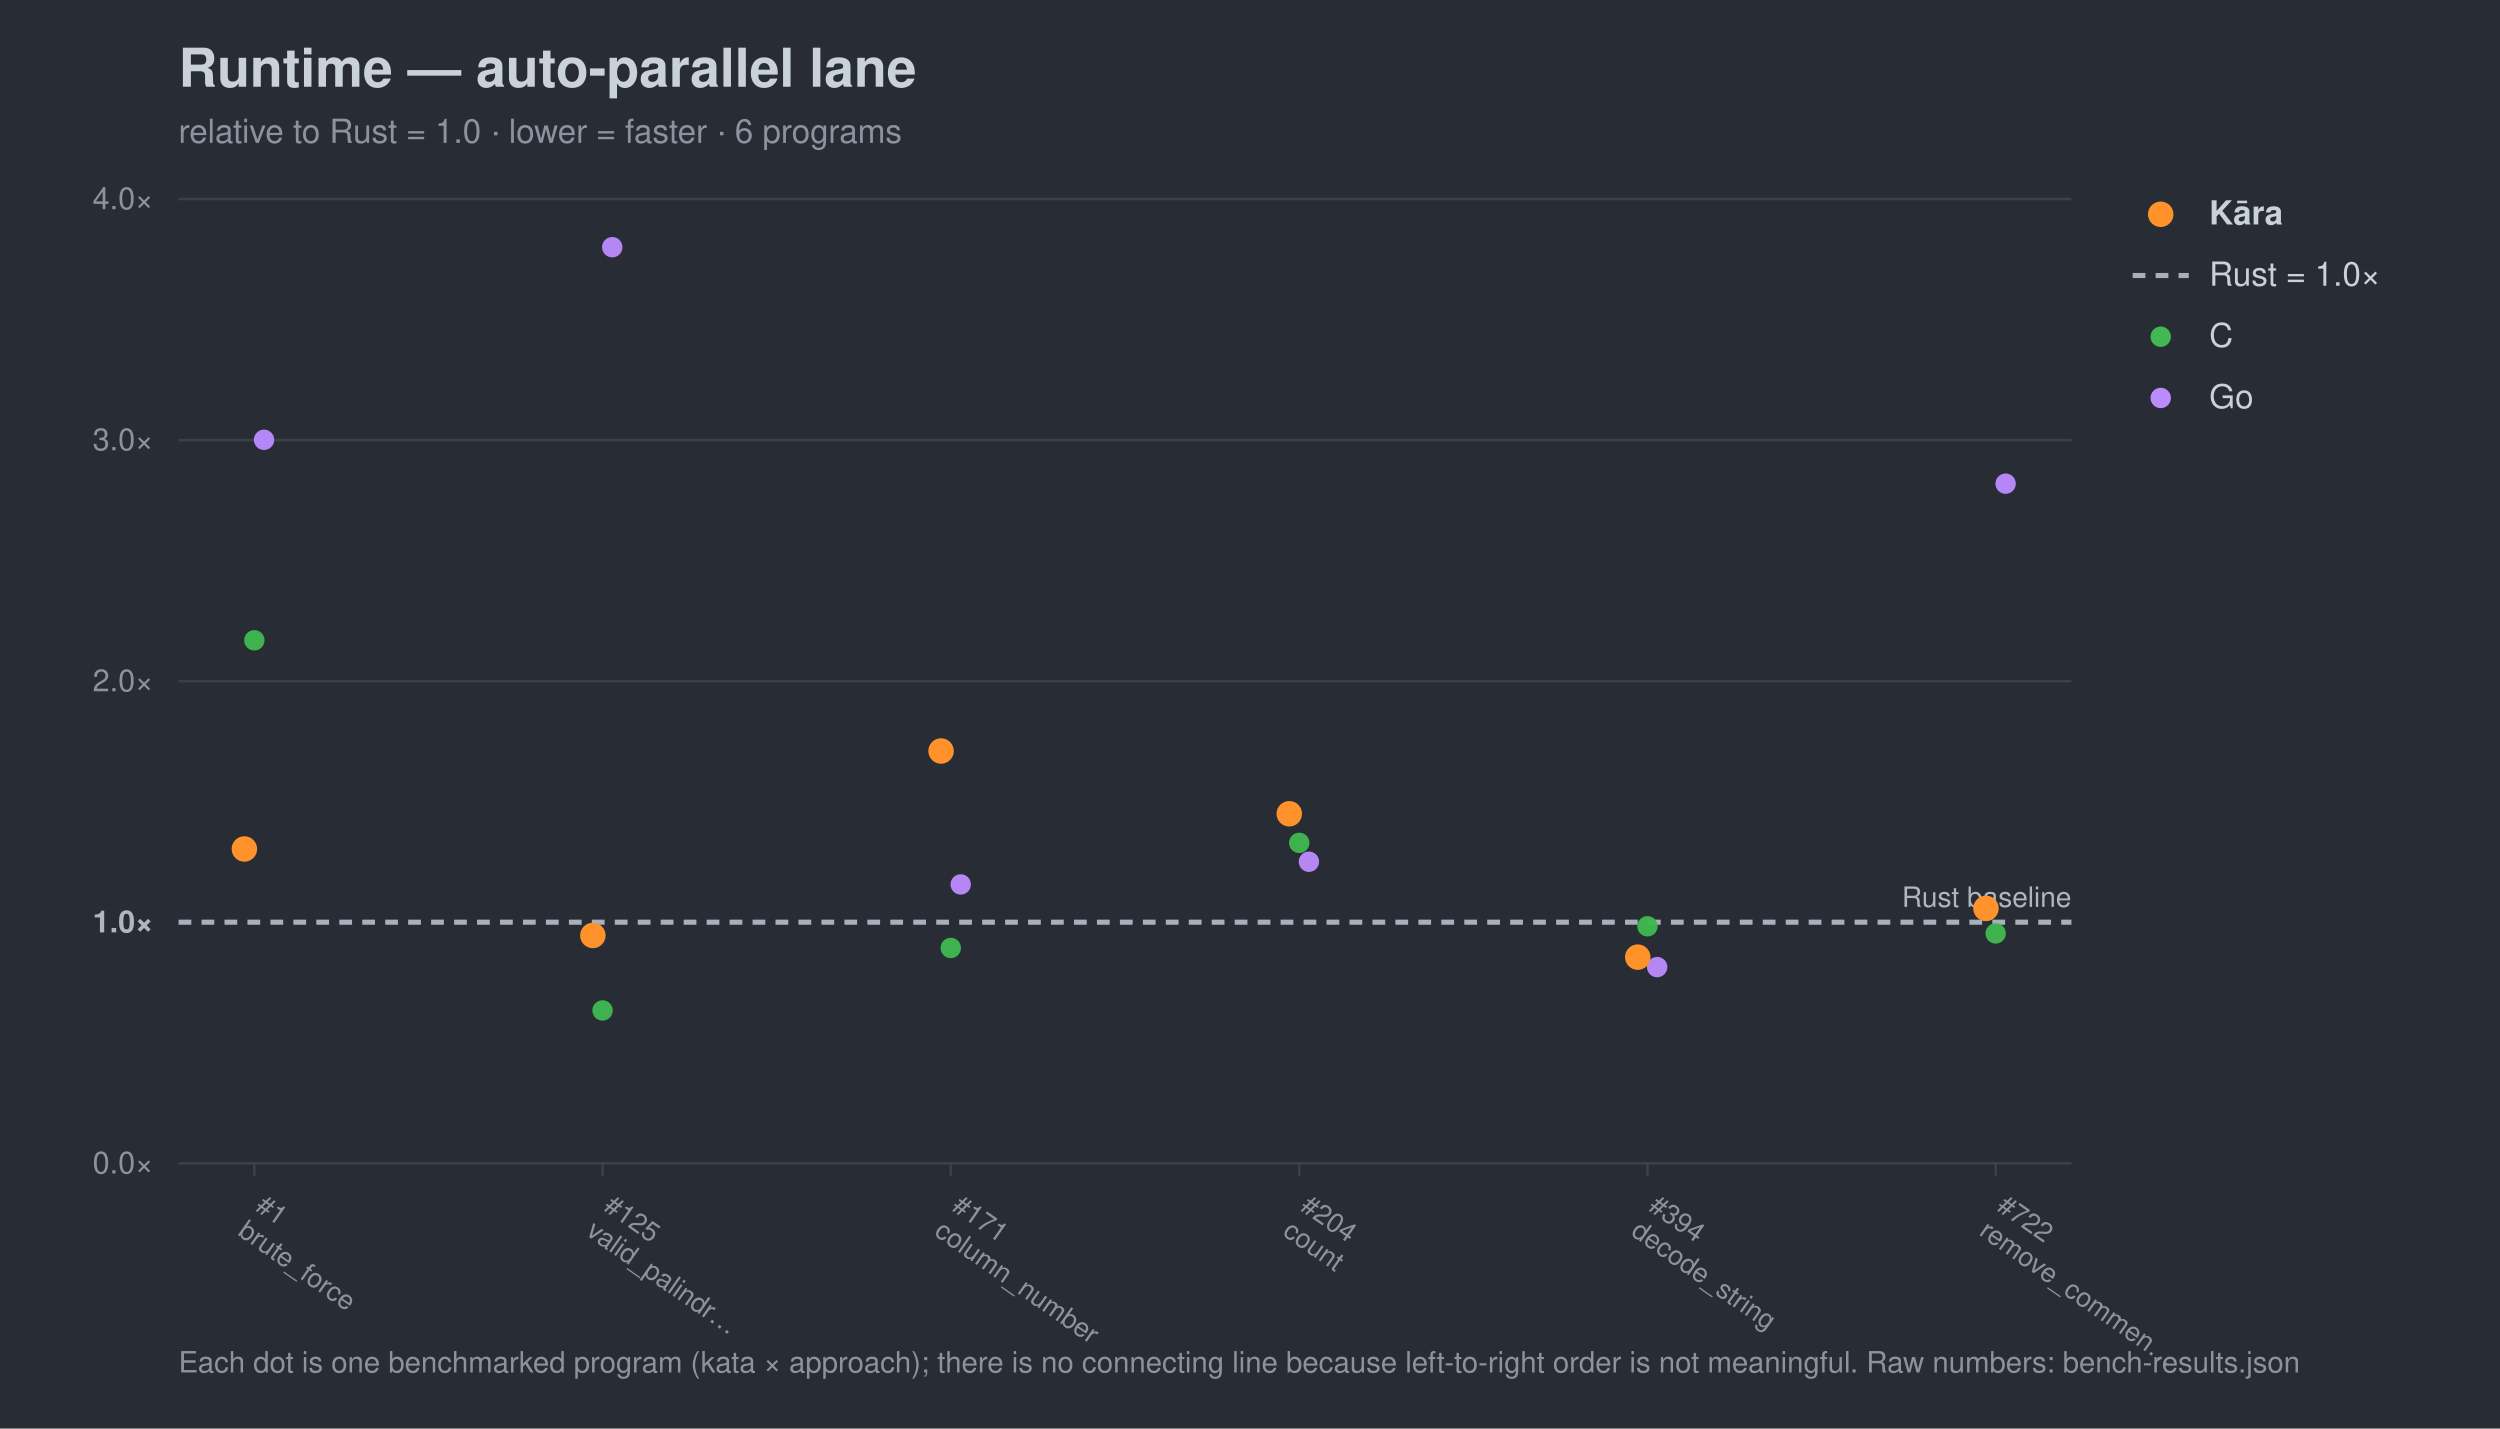
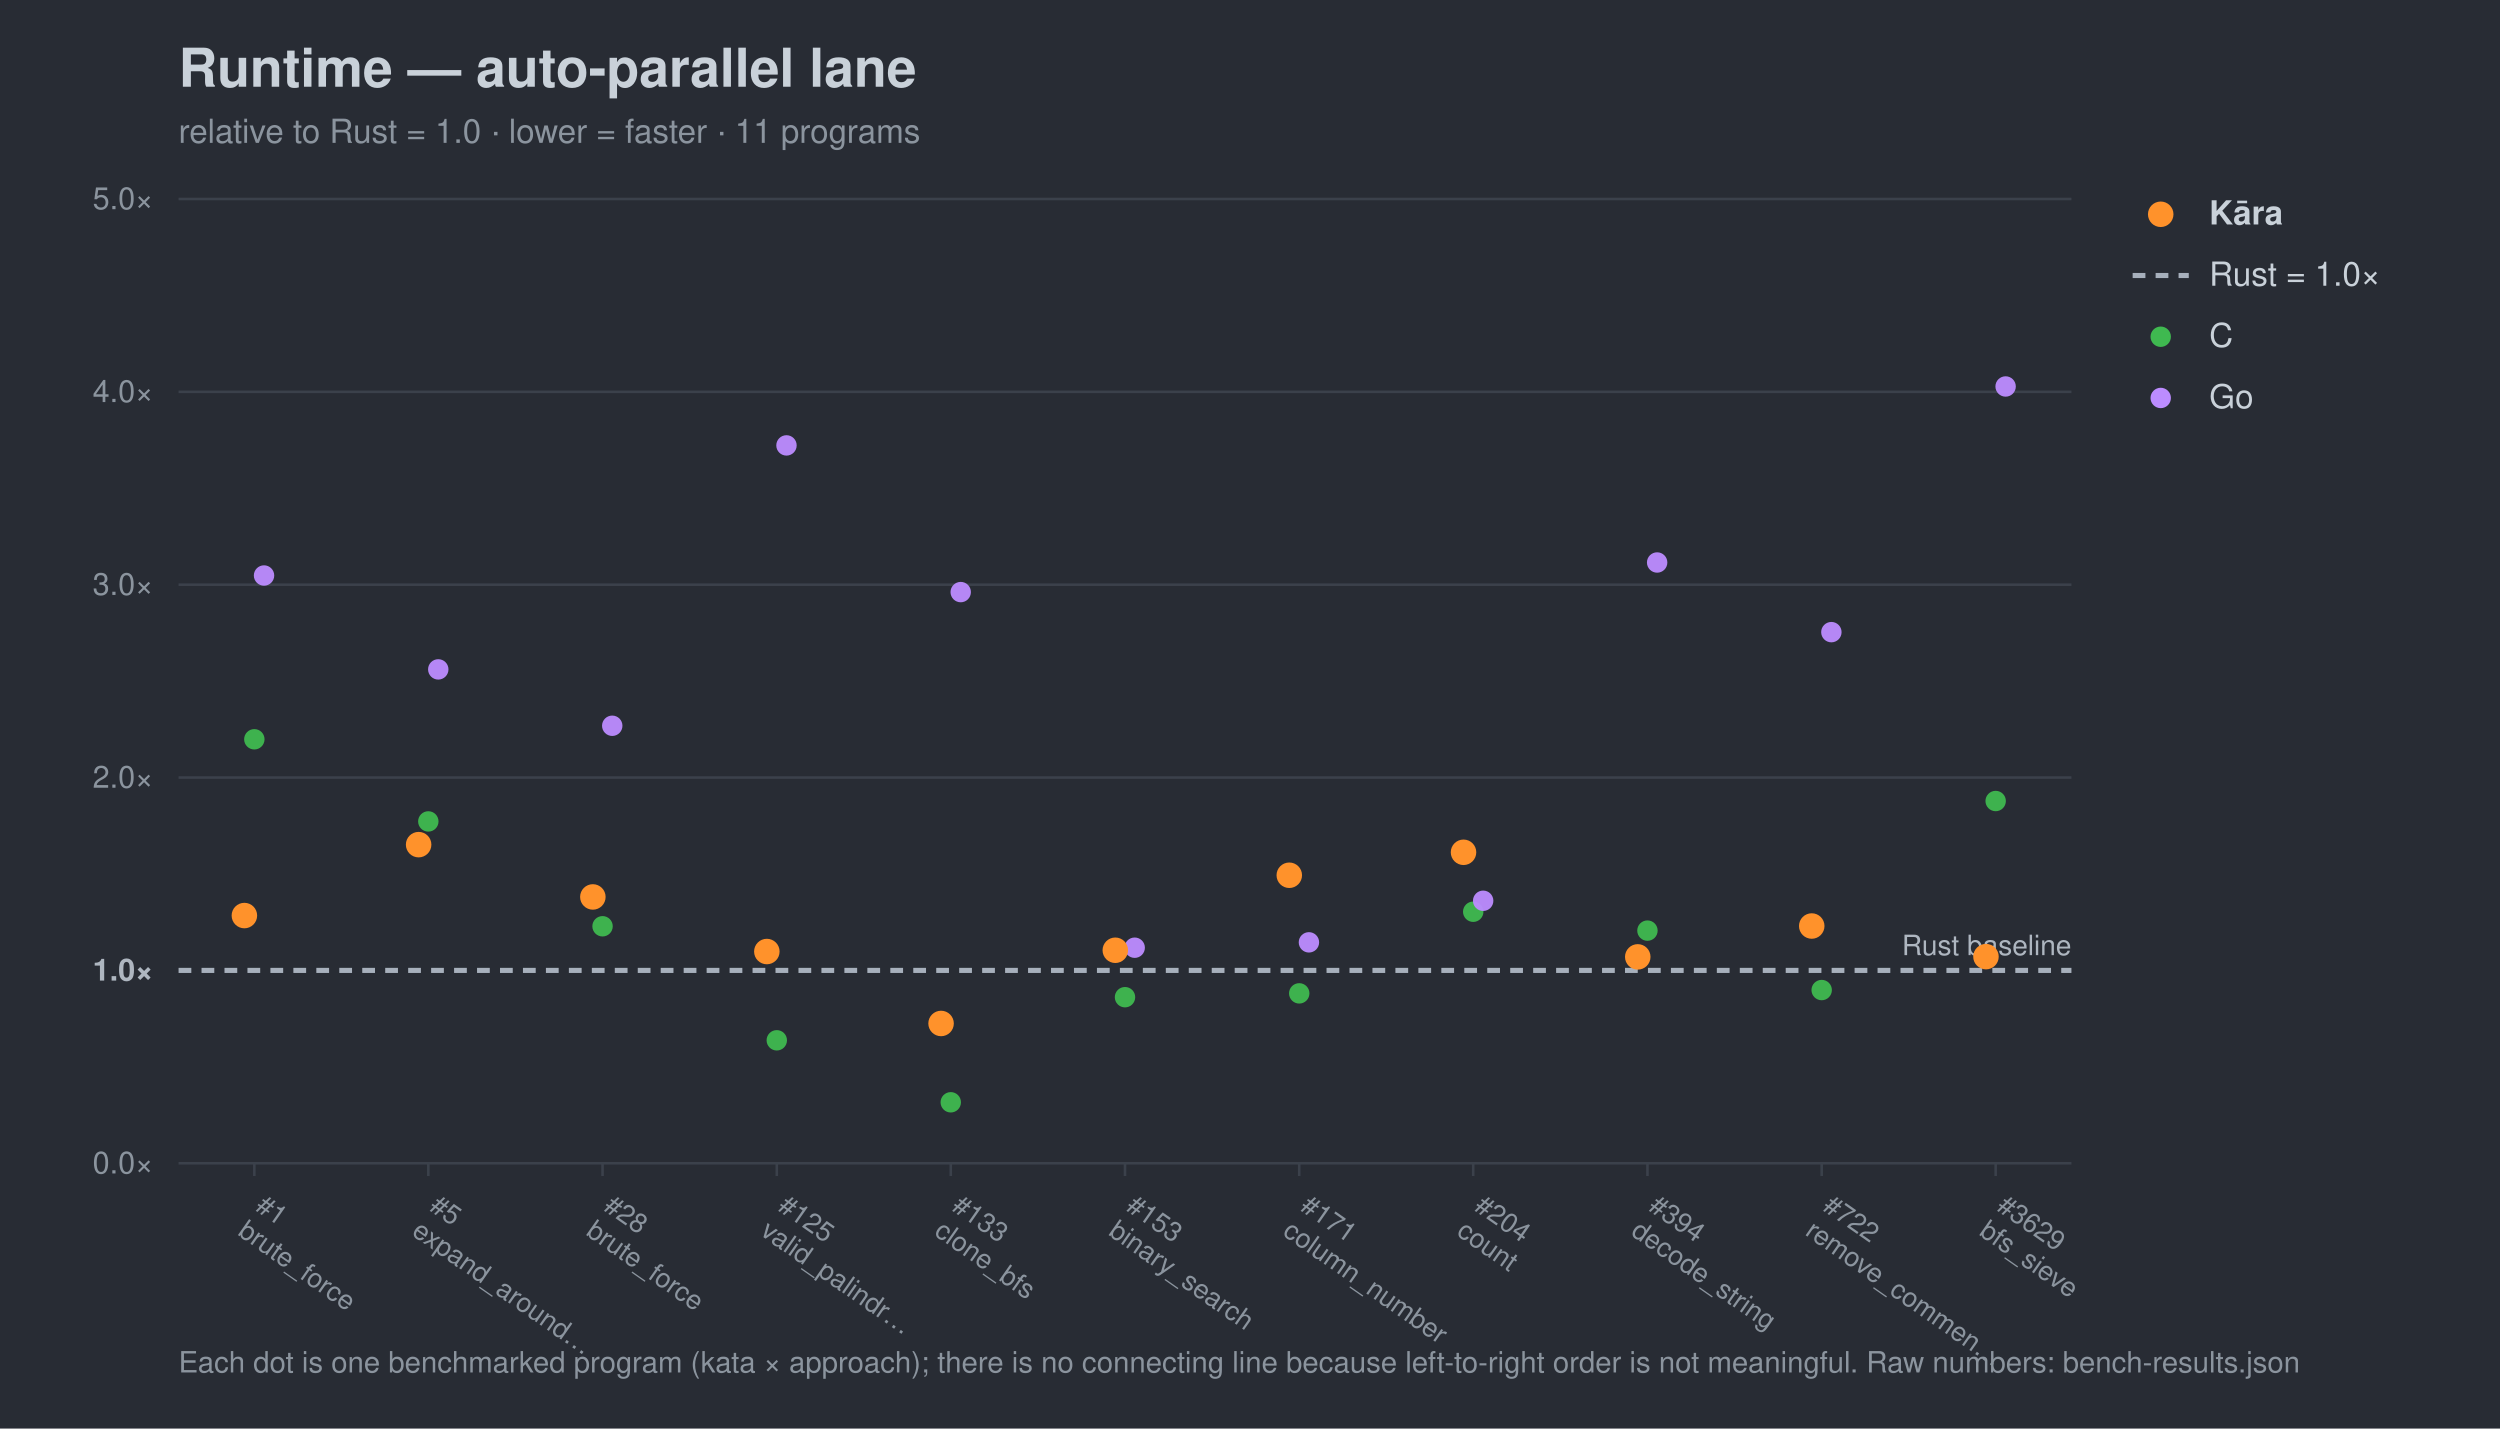
<svg xmlns="http://www.w3.org/2000/svg" width="980" height="560" viewBox="0 0 980 560" font-family="-apple-system,Segoe UI,Helvetica,Arial,sans-serif">
  <rect width="980" height="560" fill="#282c34" />
  <text x="70" y="34" font-size="21" font-weight="700" fill="#c9d1d9">Runtime — auto-parallel lane</text>
-   <text x="70" y="56" font-size="13" fill="#8b949e">relative to Rust = 1.0 · lower = faster · 6 programs</text>
+   <text x="70" y="56" font-size="13" fill="#8b949e">relative to Rust = 1.0 · lower = faster · 11 programs</text>
  <line x1="70" y1="456.0" x2="812" y2="456.0" stroke="#3b414b" stroke-width="1" />
  <text x="60" y="460.0" font-size="12" text-anchor="end" fill="#8b949e">0.0×</text>
-   <line x1="70" y1="361.5" x2="812" y2="361.5" stroke="#a7b0bc" stroke-width="2" stroke-dasharray="5 4" />
-   <text x="60" y="365.5" font-size="12" text-anchor="end" fill="#aeb6c0" font-weight="700">1.0×</text>
-   <line x1="70" y1="267.0" x2="812" y2="267.0" stroke="#3b414b" stroke-width="1" />
-   <text x="60" y="271.0" font-size="12" text-anchor="end" fill="#8b949e">2.0×</text>
-   <line x1="70" y1="172.5" x2="812" y2="172.5" stroke="#3b414b" stroke-width="1" />
-   <text x="60" y="176.5" font-size="12" text-anchor="end" fill="#8b949e">3.0×</text>
+   <line x1="70" y1="380.4" x2="812" y2="380.4" stroke="#a7b0bc" stroke-width="2" stroke-dasharray="5 4" />
+   <text x="60" y="384.4" font-size="12" text-anchor="end" fill="#aeb6c0" font-weight="700">1.0×</text>
+   <line x1="70" y1="304.8" x2="812" y2="304.8" stroke="#3b414b" stroke-width="1" />
+   <text x="60" y="308.8" font-size="12" text-anchor="end" fill="#8b949e">2.0×</text>
+   <line x1="70" y1="229.2" x2="812" y2="229.2" stroke="#3b414b" stroke-width="1" />
+   <text x="60" y="233.2" font-size="12" text-anchor="end" fill="#8b949e">3.0×</text>
+   <line x1="70" y1="153.6" x2="812" y2="153.6" stroke="#3b414b" stroke-width="1" />
+   <text x="60" y="157.6" font-size="12" text-anchor="end" fill="#8b949e">4.0×</text>
  <line x1="70" y1="78.0" x2="812" y2="78.0" stroke="#3b414b" stroke-width="1" />
-   <text x="60" y="82.0" font-size="12" text-anchor="end" fill="#8b949e">4.0×</text>
-   <text x="812" y="355.5" font-size="11" text-anchor="end" fill="#aeb6c0">Rust baseline</text>
+   <text x="60" y="82.0" font-size="12" text-anchor="end" fill="#8b949e">5.0×</text>
+   <text x="812" y="374.4" font-size="11" text-anchor="end" fill="#aeb6c0">Rust baseline</text>
  <line x1="99.7" y1="456" x2="99.7" y2="461" stroke="#3b414b" />
  <g transform="translate(99.7,474) rotate(35)">
    <text x="0" y="0" font-size="10.5" fill="#8b949e">#1</text>
    <text x="0" y="12" font-size="10.5" fill="#8b949e">brute_force</text>
  </g>
+   <line x1="167.9" y1="456" x2="167.9" y2="461" stroke="#3b414b" />
+   <g transform="translate(167.9,474) rotate(35)">
+     <text x="0" y="0" font-size="10.5" fill="#8b949e">#5</text>
+     <text x="0" y="12" font-size="10.5" fill="#8b949e">expand_around…</text>
+   </g>
  <line x1="236.2" y1="456" x2="236.2" y2="461" stroke="#3b414b" />
  <g transform="translate(236.2,474) rotate(35)">
+     <text x="0" y="0" font-size="10.5" fill="#8b949e">#28</text>
+     <text x="0" y="12" font-size="10.5" fill="#8b949e">brute_force</text>
+   </g>
+   <line x1="304.5" y1="456" x2="304.5" y2="461" stroke="#3b414b" />
+   <g transform="translate(304.5,474) rotate(35)">
    <text x="0" y="0" font-size="10.5" fill="#8b949e">#125</text>
    <text x="0" y="12" font-size="10.5" fill="#8b949e">valid_palindr…</text>
  </g>
  <line x1="372.7" y1="456" x2="372.7" y2="461" stroke="#3b414b" />
  <g transform="translate(372.7,474) rotate(35)">
+     <text x="0" y="0" font-size="10.5" fill="#8b949e">#133</text>
+     <text x="0" y="12" font-size="10.5" fill="#8b949e">clone_bfs</text>
+   </g>
+   <line x1="441.0" y1="456" x2="441.0" y2="461" stroke="#3b414b" />
+   <g transform="translate(441.0,474) rotate(35)">
+     <text x="0" y="0" font-size="10.5" fill="#8b949e">#153</text>
+     <text x="0" y="12" font-size="10.5" fill="#8b949e">binary_search</text>
+   </g>
+   <line x1="509.3" y1="456" x2="509.3" y2="461" stroke="#3b414b" />
+   <g transform="translate(509.3,474) rotate(35)">
    <text x="0" y="0" font-size="10.5" fill="#8b949e">#171</text>
    <text x="0" y="12" font-size="10.5" fill="#8b949e">column_number</text>
  </g>
-   <line x1="509.3" y1="456" x2="509.3" y2="461" stroke="#3b414b" />
-   <g transform="translate(509.3,474) rotate(35)">
+   <line x1="577.5" y1="456" x2="577.5" y2="461" stroke="#3b414b" />
+   <g transform="translate(577.5,474) rotate(35)">
    <text x="0" y="0" font-size="10.5" fill="#8b949e">#204</text>
    <text x="0" y="12" font-size="10.5" fill="#8b949e">count</text>
  </g>
  <line x1="645.8" y1="456" x2="645.8" y2="461" stroke="#3b414b" />
  <g transform="translate(645.8,474) rotate(35)">
    <text x="0" y="0" font-size="10.5" fill="#8b949e">#394</text>
    <text x="0" y="12" font-size="10.5" fill="#8b949e">decode_string</text>
  </g>
-   <line x1="782.3" y1="456" x2="782.3" y2="461" stroke="#3b414b" />
-   <g transform="translate(782.3,474) rotate(35)">
+   <line x1="714.1" y1="456" x2="714.1" y2="461" stroke="#3b414b" />
+   <g transform="translate(714.1,474) rotate(35)">
    <text x="0" y="0" font-size="10.5" fill="#8b949e">#722</text>
    <text x="0" y="12" font-size="10.5" fill="#8b949e">remove_commen…</text>
  </g>
-   <circle cx="99.7" cy="251.0" r="4.0" fill="#3fb950" opacity="0.95" />
-   <circle cx="236.2" cy="396.1" r="4.0" fill="#3fb950" opacity="0.95" />
-   <circle cx="372.7" cy="371.6" r="4.0" fill="#3fb950" opacity="0.95" />
-   <circle cx="509.3" cy="330.4" r="4.0" fill="#3fb950" opacity="0.95" />
-   <circle cx="645.8" cy="363.1" r="4.0" fill="#3fb950" opacity="0.95" />
-   <circle cx="782.3" cy="365.9" r="4.0" fill="#3fb950" opacity="0.95" />
-   <circle cx="103.5" cy="172.4" r="4.0" fill="#bc8cff" opacity="0.95" />
-   <circle cx="240.0" cy="96.9" r="4.0" fill="#bc8cff" opacity="0.95" />
-   <circle cx="376.6" cy="346.7" r="4.0" fill="#bc8cff" opacity="0.95" />
-   <circle cx="513.1" cy="337.8" r="4.0" fill="#bc8cff" opacity="0.95" />
-   <circle cx="649.6" cy="379.1" r="4.0" fill="#bc8cff" opacity="0.95" />
-   <circle cx="786.2" cy="189.6" r="4.0" fill="#bc8cff" opacity="0.95" />
-   <circle cx="95.8" cy="332.8" r="5.0" fill="#ff922b" opacity="1.0" />
-   <circle cx="232.4" cy="366.7" r="5.0" fill="#ff922b" opacity="1.0" />
-   <circle cx="368.9" cy="294.4" r="5.0" fill="#ff922b" opacity="1.0" />
-   <circle cx="505.4" cy="319.0" r="5.0" fill="#ff922b" opacity="1.0" />
-   <circle cx="642.0" cy="375.2" r="5.0" fill="#ff922b" opacity="1.0" />
-   <circle cx="778.5" cy="356.1" r="5.0" fill="#ff922b" opacity="1.0" />
+   <line x1="782.3" y1="456" x2="782.3" y2="461" stroke="#3b414b" />
+   <g transform="translate(782.3,474) rotate(35)">
+     <text x="0" y="0" font-size="10.5" fill="#8b949e">#3629</text>
+     <text x="0" y="12" font-size="10.5" fill="#8b949e">bfs_sieve</text>
+   </g>
+   <circle cx="99.7" cy="289.8" r="4.0" fill="#3fb950" opacity="0.95" />
+   <circle cx="167.9" cy="322.0" r="4.0" fill="#3fb950" opacity="0.95" />
+   <circle cx="236.2" cy="363.1" r="4.0" fill="#3fb950" opacity="0.95" />
+   <circle cx="304.5" cy="407.8" r="4.0" fill="#3fb950" opacity="0.95" />
+   <circle cx="372.7" cy="432.1" r="4.0" fill="#3fb950" opacity="0.95" />
+   <circle cx="441.0" cy="390.9" r="4.0" fill="#3fb950" opacity="0.95" />
+   <circle cx="509.3" cy="389.4" r="4.0" fill="#3fb950" opacity="0.95" />
+   <circle cx="577.5" cy="357.4" r="4.0" fill="#3fb950" opacity="0.95" />
+   <circle cx="645.8" cy="364.8" r="4.0" fill="#3fb950" opacity="0.95" />
+   <circle cx="714.1" cy="388.1" r="4.0" fill="#3fb950" opacity="0.95" />
+   <circle cx="782.3" cy="314.0" r="4.0" fill="#3fb950" opacity="0.95" />
+   <circle cx="103.5" cy="225.6" r="4.0" fill="#bc8cff" opacity="0.95" />
+   <circle cx="171.8" cy="262.4" r="4.0" fill="#bc8cff" opacity="0.95" />
+   <circle cx="240.0" cy="284.5" r="4.0" fill="#bc8cff" opacity="0.95" />
+   <circle cx="308.3" cy="174.6" r="4.0" fill="#bc8cff" opacity="0.95" />
+   <circle cx="376.6" cy="232.1" r="4.0" fill="#bc8cff" opacity="0.95" />
+   <circle cx="444.8" cy="371.5" r="4.0" fill="#bc8cff" opacity="0.95" />
+   <circle cx="513.1" cy="369.4" r="4.0" fill="#bc8cff" opacity="0.95" />
+   <circle cx="581.4" cy="353.1" r="4.0" fill="#bc8cff" opacity="0.95" />
+   <circle cx="649.6" cy="220.5" r="4.0" fill="#bc8cff" opacity="0.95" />
+   <circle cx="717.9" cy="247.8" r="4.0" fill="#bc8cff" opacity="0.95" />
+   <circle cx="786.2" cy="151.5" r="4.0" fill="#bc8cff" opacity="0.95" />
+   <circle cx="95.8" cy="358.9" r="5.0" fill="#ff922b" opacity="1.0" />
+   <circle cx="164.1" cy="331.1" r="5.0" fill="#ff922b" opacity="1.0" />
+   <circle cx="232.4" cy="351.6" r="5.0" fill="#ff922b" opacity="1.0" />
+   <circle cx="300.6" cy="373.0" r="5.0" fill="#ff922b" opacity="1.0" />
+   <circle cx="368.9" cy="401.2" r="5.0" fill="#ff922b" opacity="1.0" />
+   <circle cx="437.2" cy="372.5" r="5.0" fill="#ff922b" opacity="1.0" />
+   <circle cx="505.4" cy="343.1" r="5.0" fill="#ff922b" opacity="1.0" />
+   <circle cx="573.7" cy="334.1" r="5.0" fill="#ff922b" opacity="1.0" />
+   <circle cx="642.0" cy="375.1" r="5.0" fill="#ff922b" opacity="1.0" />
+   <circle cx="710.2" cy="363.0" r="5.0" fill="#ff922b" opacity="1.0" />
+   <circle cx="778.5" cy="375.0" r="5.0" fill="#ff922b" opacity="1.0" />
  <circle cx="847" cy="84" r="5" fill="#ff922b" />
  <text x="866" y="88" font-size="13" fill="#c9d1d9" font-weight="700">Kāra</text>
  <line x1="836" y1="108" x2="858" y2="108" stroke="#a7b0bc" stroke-width="2" stroke-dasharray="5 4" />
  <text x="866" y="112" font-size="13" fill="#c9d1d9" font-weight="400">Rust = 1.0×</text>
  <circle cx="847" cy="132" r="4" fill="#3fb950" />
  <text x="866" y="136" font-size="13" fill="#c9d1d9" font-weight="400">C</text>
  <circle cx="847" cy="156" r="4" fill="#bc8cff" />
  <text x="866" y="160" font-size="13" fill="#c9d1d9" font-weight="400">Go</text>
  <text x="70" y="538" font-size="11.5" fill="#8b949e">Each dot is one benchmarked program (kata × approach); there is no connecting line because left-to-right order is not meaningful. Raw numbers: bench-results.json</text>
</svg>
